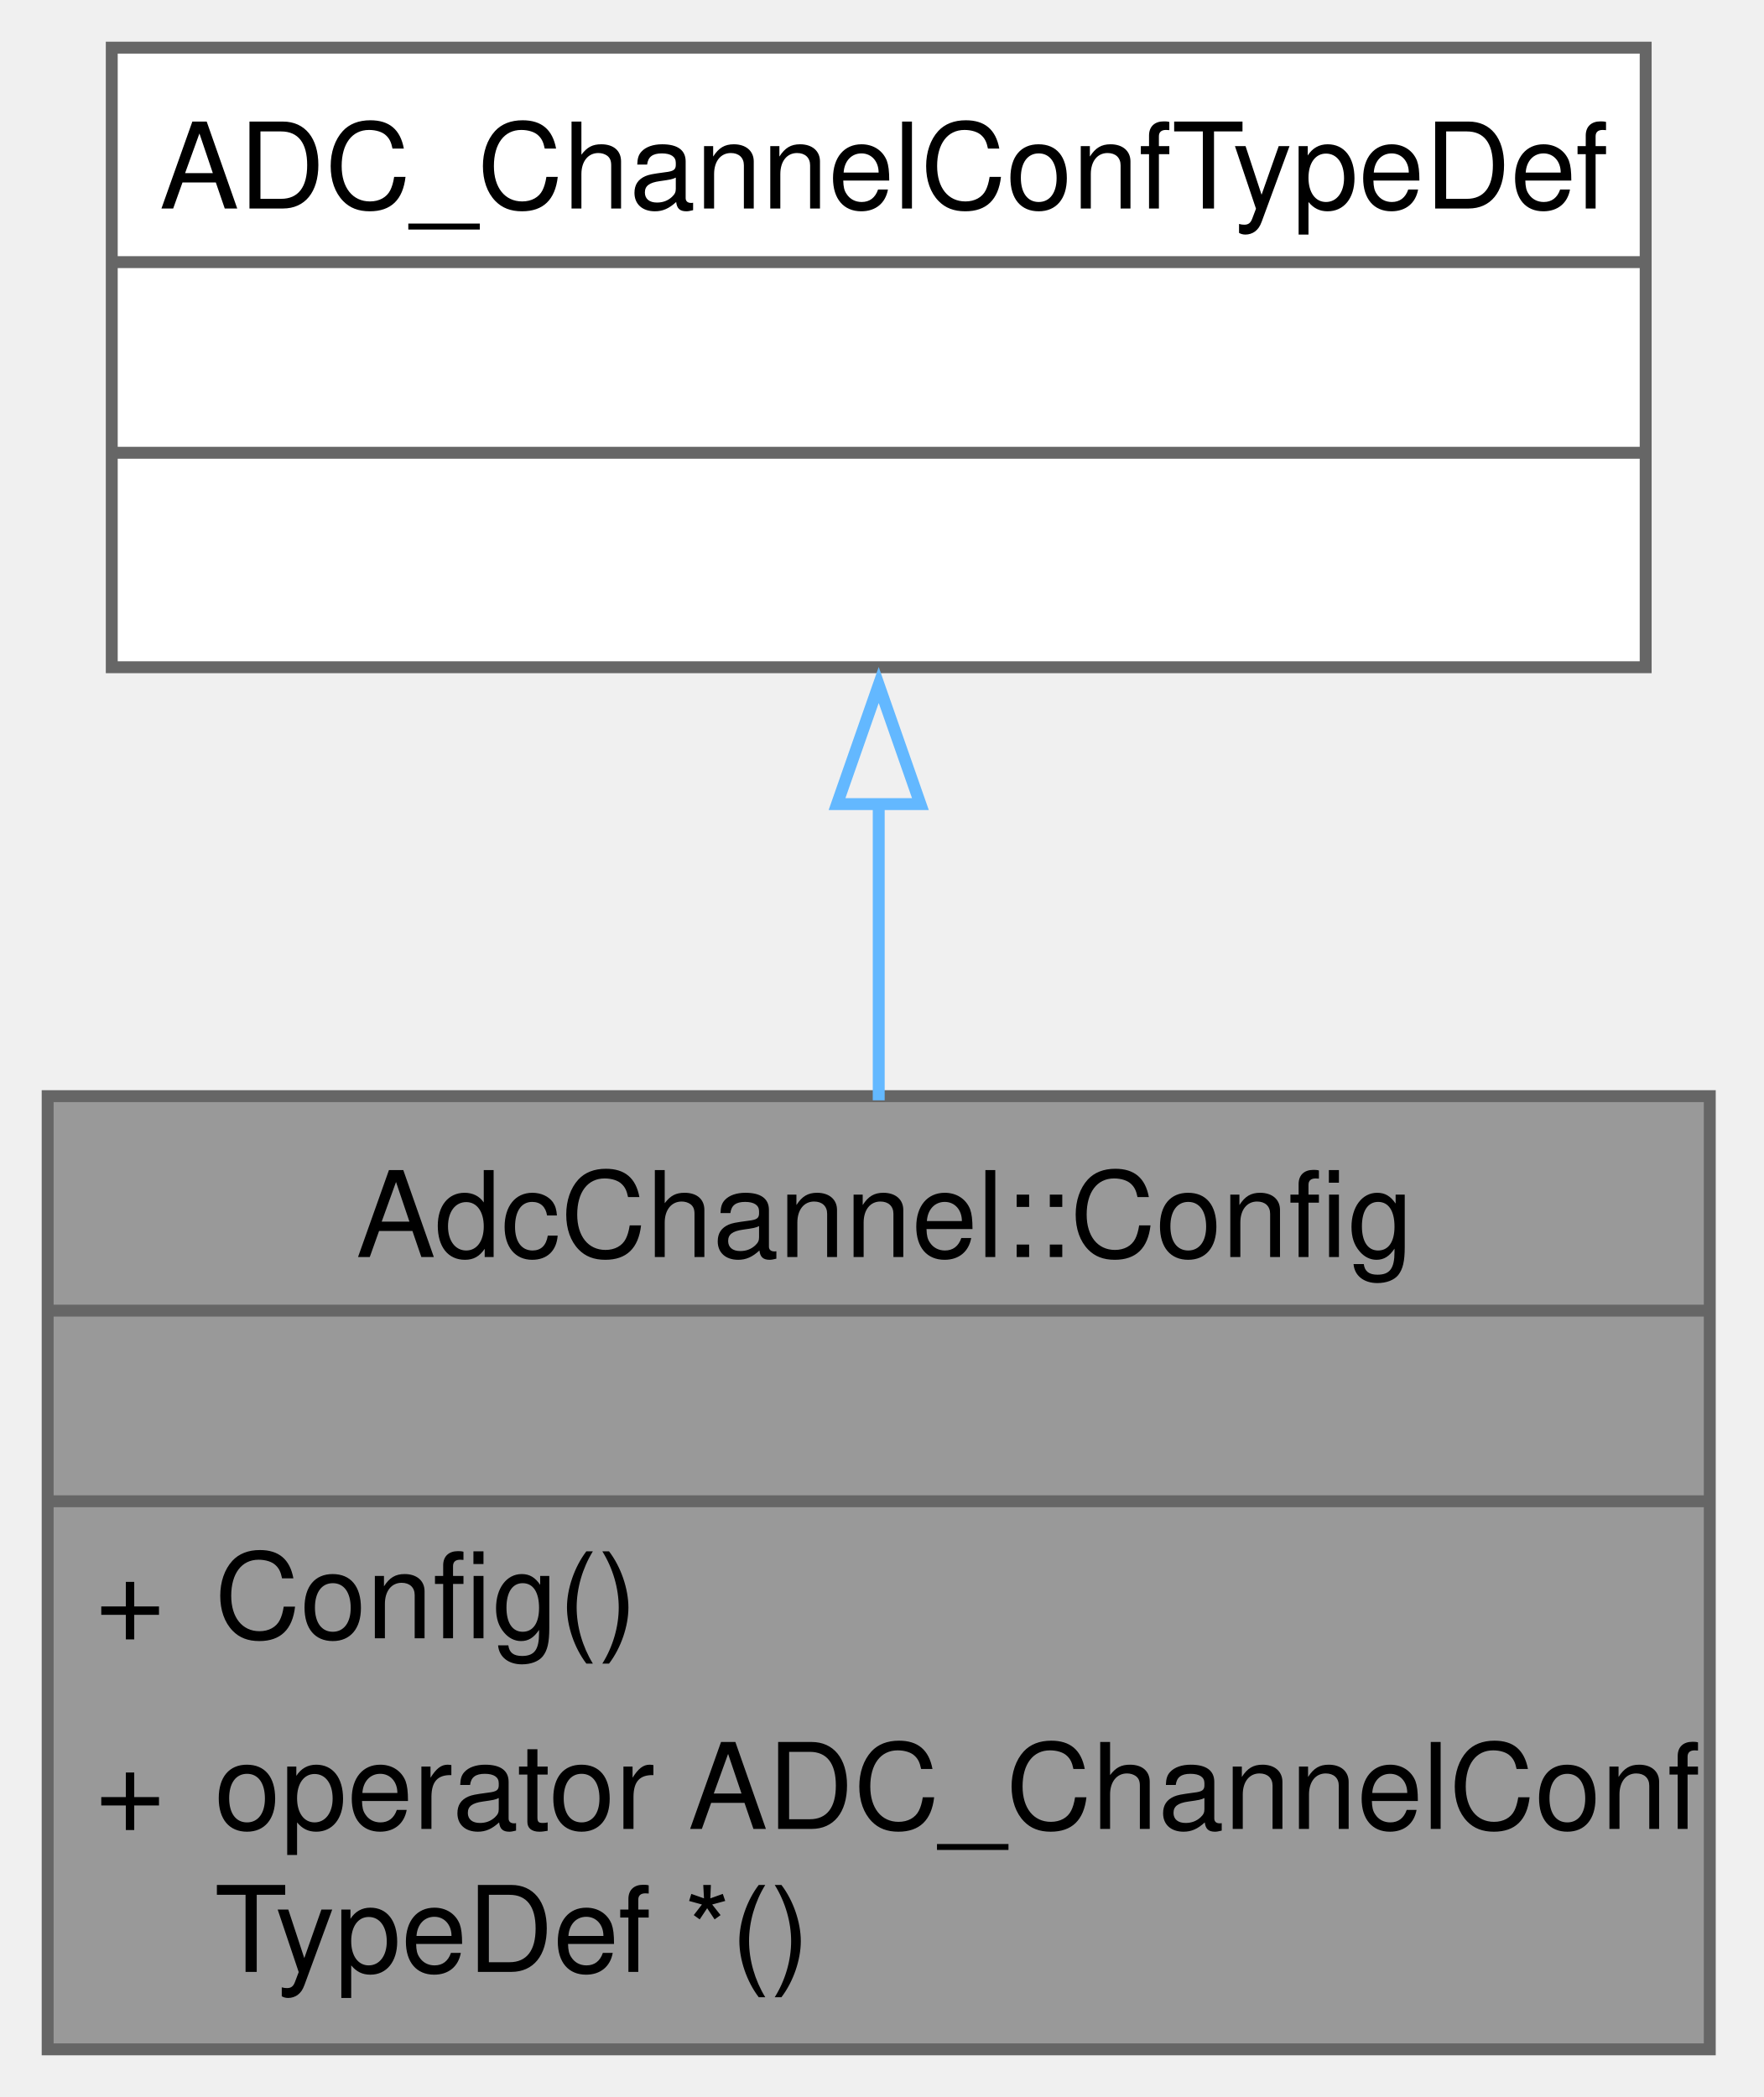
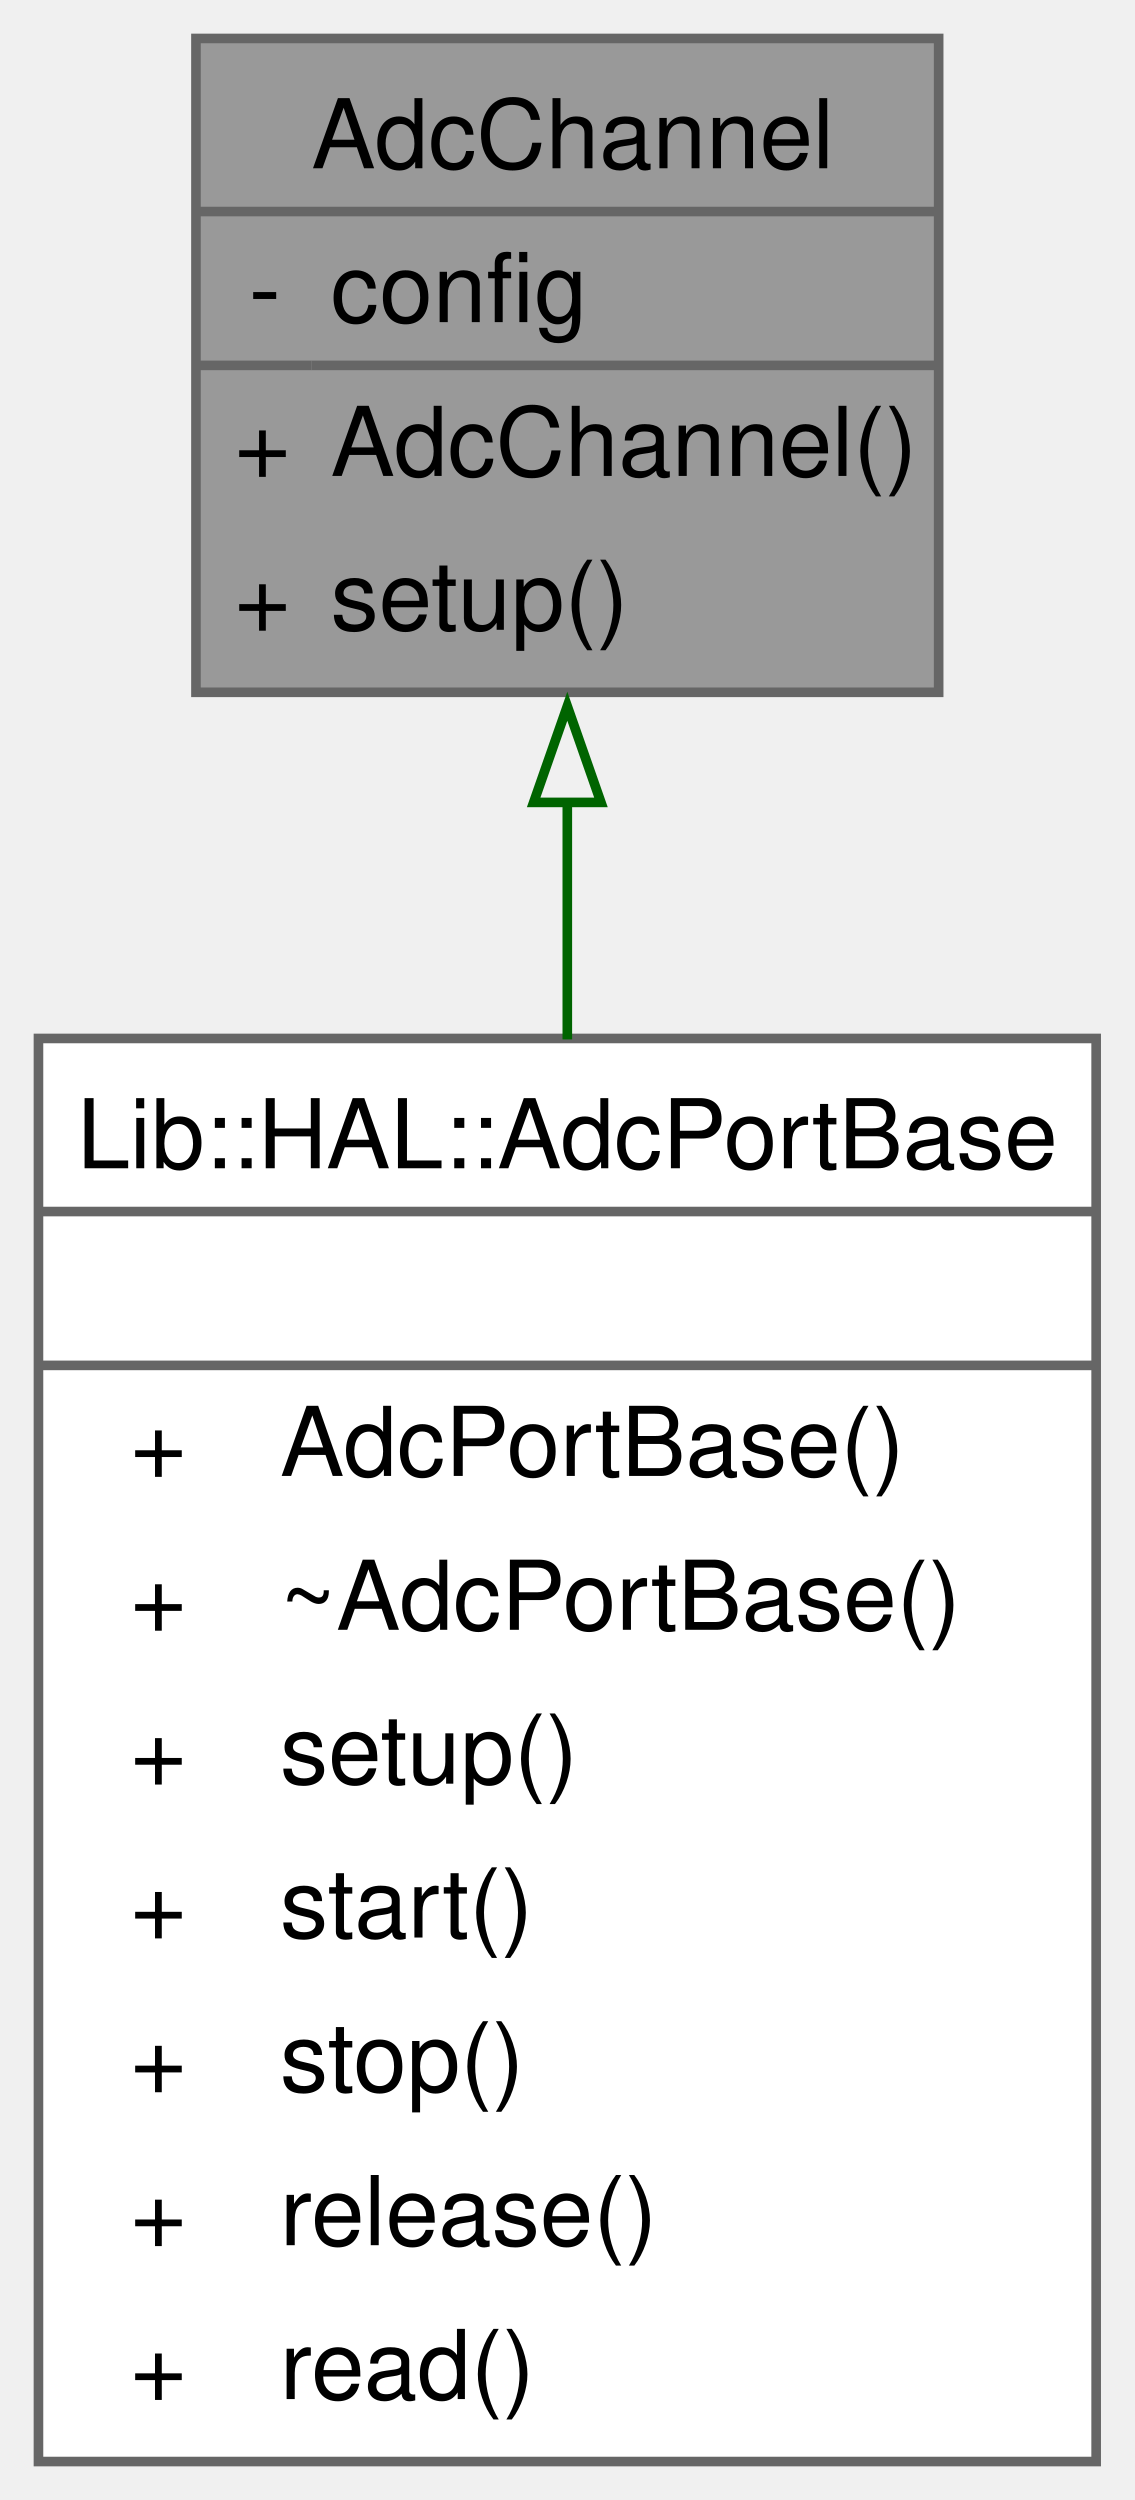
- <svg xmlns="http://www.w3.org/2000/svg" xmlns:xlink="http://www.w3.org/1999/xlink" width="148pt" height="176pt" viewBox="0.00 0.00 148.00 176.00">
-   <g id="graph0" class="graph" transform="scale(1 1) rotate(0) translate(4 172)">
+ <svg xmlns="http://www.w3.org/2000/svg" xmlns:xlink="http://www.w3.org/1999/xlink" width="118pt" height="260pt" viewBox="0.00 0.00 118.00 260.00">
+   <g id="graph0" class="graph" transform="scale(1 1) rotate(0) translate(4 256)">
    <g id="Node000001" class="node">
      <g id="a_Node000001">
-         <a xlink:title="ADC channel configuration structure.">
-           <polygon fill="#999999" stroke="none" points="139.5,-80 0,-80 0,0 139.5,0 139.5,-80" />
-           <text xml:space="preserve" text-anchor="start" x="25.88" y="-66.5" font-family="Helvetica,sans-Serif" font-size="10.00">AdcChannel::Config</text>
-           <text xml:space="preserve" text-anchor="start" x="68.25" y="-50.5" font-family="Helvetica,sans-Serif" font-size="10.00"> </text>
-           <text xml:space="preserve" text-anchor="start" x="4" y="-34.5" font-family="Helvetica,sans-Serif" font-size="10.00">+</text>
-           <text xml:space="preserve" text-anchor="start" x="14" y="-34.5" font-family="Helvetica,sans-Serif" font-size="10.00">Config()</text>
-           <text xml:space="preserve" text-anchor="start" x="4" y="-18.5" font-family="Helvetica,sans-Serif" font-size="10.00">+</text>
-           <text xml:space="preserve" text-anchor="start" x="14" y="-18.5" font-family="Helvetica,sans-Serif" font-size="10.00">operator ADC_ChannelConf</text>
-           <text xml:space="preserve" text-anchor="start" x="14" y="-6.5" font-family="Helvetica,sans-Serif" font-size="10.00">TypeDef *()</text>
-           <polygon fill="#666666" stroke="#666666" points="0,-62 0,-62 139.5,-62 139.5,-62 0,-62" />
-           <polygon fill="#666666" stroke="#666666" points="0,-46 0,-46 139.5,-46 139.5,-46 0,-46" />
-           <polygon fill="none" stroke="#666666" points="0,0 0,-80 139.5,-80 139.5,0 0,0" />
+         <a xlink:title="ADC channel configuration and management class.">
+           <polygon fill="#999999" stroke="none" points="93.62,-252 16.38,-252 16.38,-184 93.62,-184 93.62,-252" />
+           <text xml:space="preserve" text-anchor="start" x="28.38" y="-238.5" font-family="Helvetica,sans-Serif" font-size="10.00">AdcChannel</text>
+           <text xml:space="preserve" text-anchor="start" x="21.88" y="-222.5" font-family="Helvetica,sans-Serif" font-size="10.00">-</text>
+           <text xml:space="preserve" text-anchor="start" x="30.38" y="-222.5" font-family="Helvetica,sans-Serif" font-size="10.00">config</text>
+           <text xml:space="preserve" text-anchor="start" x="20.38" y="-206.5" font-family="Helvetica,sans-Serif" font-size="10.00">+</text>
+           <text xml:space="preserve" text-anchor="start" x="30.38" y="-206.5" font-family="Helvetica,sans-Serif" font-size="10.00">AdcChannel()</text>
+           <text xml:space="preserve" text-anchor="start" x="20.38" y="-190.5" font-family="Helvetica,sans-Serif" font-size="10.00">+</text>
+           <text xml:space="preserve" text-anchor="start" x="30.38" y="-190.5" font-family="Helvetica,sans-Serif" font-size="10.00">setup()</text>
+           <polygon fill="#666666" stroke="#666666" points="16.38,-234 16.38,-234 93.62,-234 93.62,-234 16.38,-234" />
+           <polygon fill="#666666" stroke="#666666" points="16.38,-218 16.38,-218 28.38,-218 28.38,-218 16.38,-218" />
+           <polygon fill="#666666" stroke="#666666" points="28.38,-218 28.38,-218 93.62,-218 93.62,-218 28.38,-218" />
+           <polygon fill="none" stroke="#666666" points="16.38,-184 16.38,-252 93.62,-252 93.62,-184 16.38,-184" />
        </a>
      </g>
    </g>
    <g id="Node000002" class="node">
      <g id="a_Node000002">
-         <a xlink:title=" ">
-           <polygon fill="white" stroke="none" points="134.12,-168 5.38,-168 5.38,-116 134.12,-116 134.12,-168" />
-           <text xml:space="preserve" text-anchor="start" x="9.38" y="-154.5" font-family="Helvetica,sans-Serif" font-size="10.00">ADC_ChannelConfTypeDef</text>
-           <text xml:space="preserve" text-anchor="start" x="68.25" y="-138.5" font-family="Helvetica,sans-Serif" font-size="10.00"> </text>
-           <text xml:space="preserve" text-anchor="start" x="68.25" y="-122.5" font-family="Helvetica,sans-Serif" font-size="10.00"> </text>
-           <polygon fill="#666666" stroke="#666666" points="5.38,-150 5.38,-150 134.12,-150 134.12,-150 5.38,-150" />
-           <polygon fill="#666666" stroke="#666666" points="5.38,-134 5.38,-134 134.12,-134 134.12,-134 5.38,-134" />
-           <polygon fill="none" stroke="#666666" points="5.38,-116 5.38,-168 134.12,-168 134.12,-116 5.38,-116" />
+         <a xlink:href="../../d0/d53/a00232.html" target="_top" xlink:title="AdcPortBase class.">
+           <polygon fill="white" stroke="none" points="110,-148 0,-148 0,0 110,0 110,-148" />
+           <text xml:space="preserve" text-anchor="start" x="4" y="-134.5" font-family="Helvetica,sans-Serif" font-size="10.00">Lib::HAL::AdcPortBase</text>
+           <text xml:space="preserve" text-anchor="start" x="53.5" y="-118.5" font-family="Helvetica,sans-Serif" font-size="10.00"> </text>
+           <text xml:space="preserve" text-anchor="start" x="9.56" y="-102.5" font-family="Helvetica,sans-Serif" font-size="10.00">+</text>
+           <text xml:space="preserve" text-anchor="start" x="25.12" y="-102.5" font-family="Helvetica,sans-Serif" font-size="10.00">AdcPortBase()</text>
+           <text xml:space="preserve" text-anchor="start" x="9.56" y="-86.5" font-family="Helvetica,sans-Serif" font-size="10.00">+</text>
+           <text xml:space="preserve" text-anchor="start" x="25.12" y="-86.5" font-family="Helvetica,sans-Serif" font-size="10.00">~AdcPortBase()</text>
+           <text xml:space="preserve" text-anchor="start" x="9.56" y="-70.5" font-family="Helvetica,sans-Serif" font-size="10.00">+</text>
+           <text xml:space="preserve" text-anchor="start" x="25.12" y="-70.5" font-family="Helvetica,sans-Serif" font-size="10.00">setup()</text>
+           <text xml:space="preserve" text-anchor="start" x="9.56" y="-54.5" font-family="Helvetica,sans-Serif" font-size="10.00">+</text>
+           <text xml:space="preserve" text-anchor="start" x="25.12" y="-54.5" font-family="Helvetica,sans-Serif" font-size="10.00">start()</text>
+           <text xml:space="preserve" text-anchor="start" x="9.56" y="-38.5" font-family="Helvetica,sans-Serif" font-size="10.00">+</text>
+           <text xml:space="preserve" text-anchor="start" x="25.12" y="-38.5" font-family="Helvetica,sans-Serif" font-size="10.00">stop()</text>
+           <text xml:space="preserve" text-anchor="start" x="9.56" y="-22.5" font-family="Helvetica,sans-Serif" font-size="10.00">+</text>
+           <text xml:space="preserve" text-anchor="start" x="25.12" y="-22.5" font-family="Helvetica,sans-Serif" font-size="10.00">release()</text>
+           <text xml:space="preserve" text-anchor="start" x="9.56" y="-6.5" font-family="Helvetica,sans-Serif" font-size="10.00">+</text>
+           <text xml:space="preserve" text-anchor="start" x="25.12" y="-6.5" font-family="Helvetica,sans-Serif" font-size="10.00">read()</text>
+           <polygon fill="#666666" stroke="#666666" points="0,-130 0,-130 110,-130 110,-130 0,-130" />
+           <polygon fill="#666666" stroke="#666666" points="0,-114 0,-114 110,-114 110,-114 0,-114" />
+           <polygon fill="none" stroke="#666666" points="0,0 0,-148 110,-148 110,0 0,0" />
        </a>
      </g>
    </g>
    <g id="edge1_Node000001_Node000002" class="edge">
      <g id="a_edge1_Node000001_Node000002">
        <a xlink:title=" ">
-           <path fill="none" stroke="#63b8ff" d="M69.75,-104.61C69.75,-96.5 69.75,-87.86 69.75,-79.65" />
-           <polygon fill="none" stroke="#63b8ff" points="66.25,-104.51 69.75,-114.51 73.25,-104.51 66.25,-104.51" />
+           <path fill="none" stroke="darkgreen" d="M55,-172.57C55,-164.7 55,-156.32 55,-147.9" />
+           <polygon fill="none" stroke="darkgreen" points="51.5,-172.55 55,-182.55 58.5,-172.55 51.5,-172.55" />
        </a>
      </g>
    </g>
  </g>
</svg>
